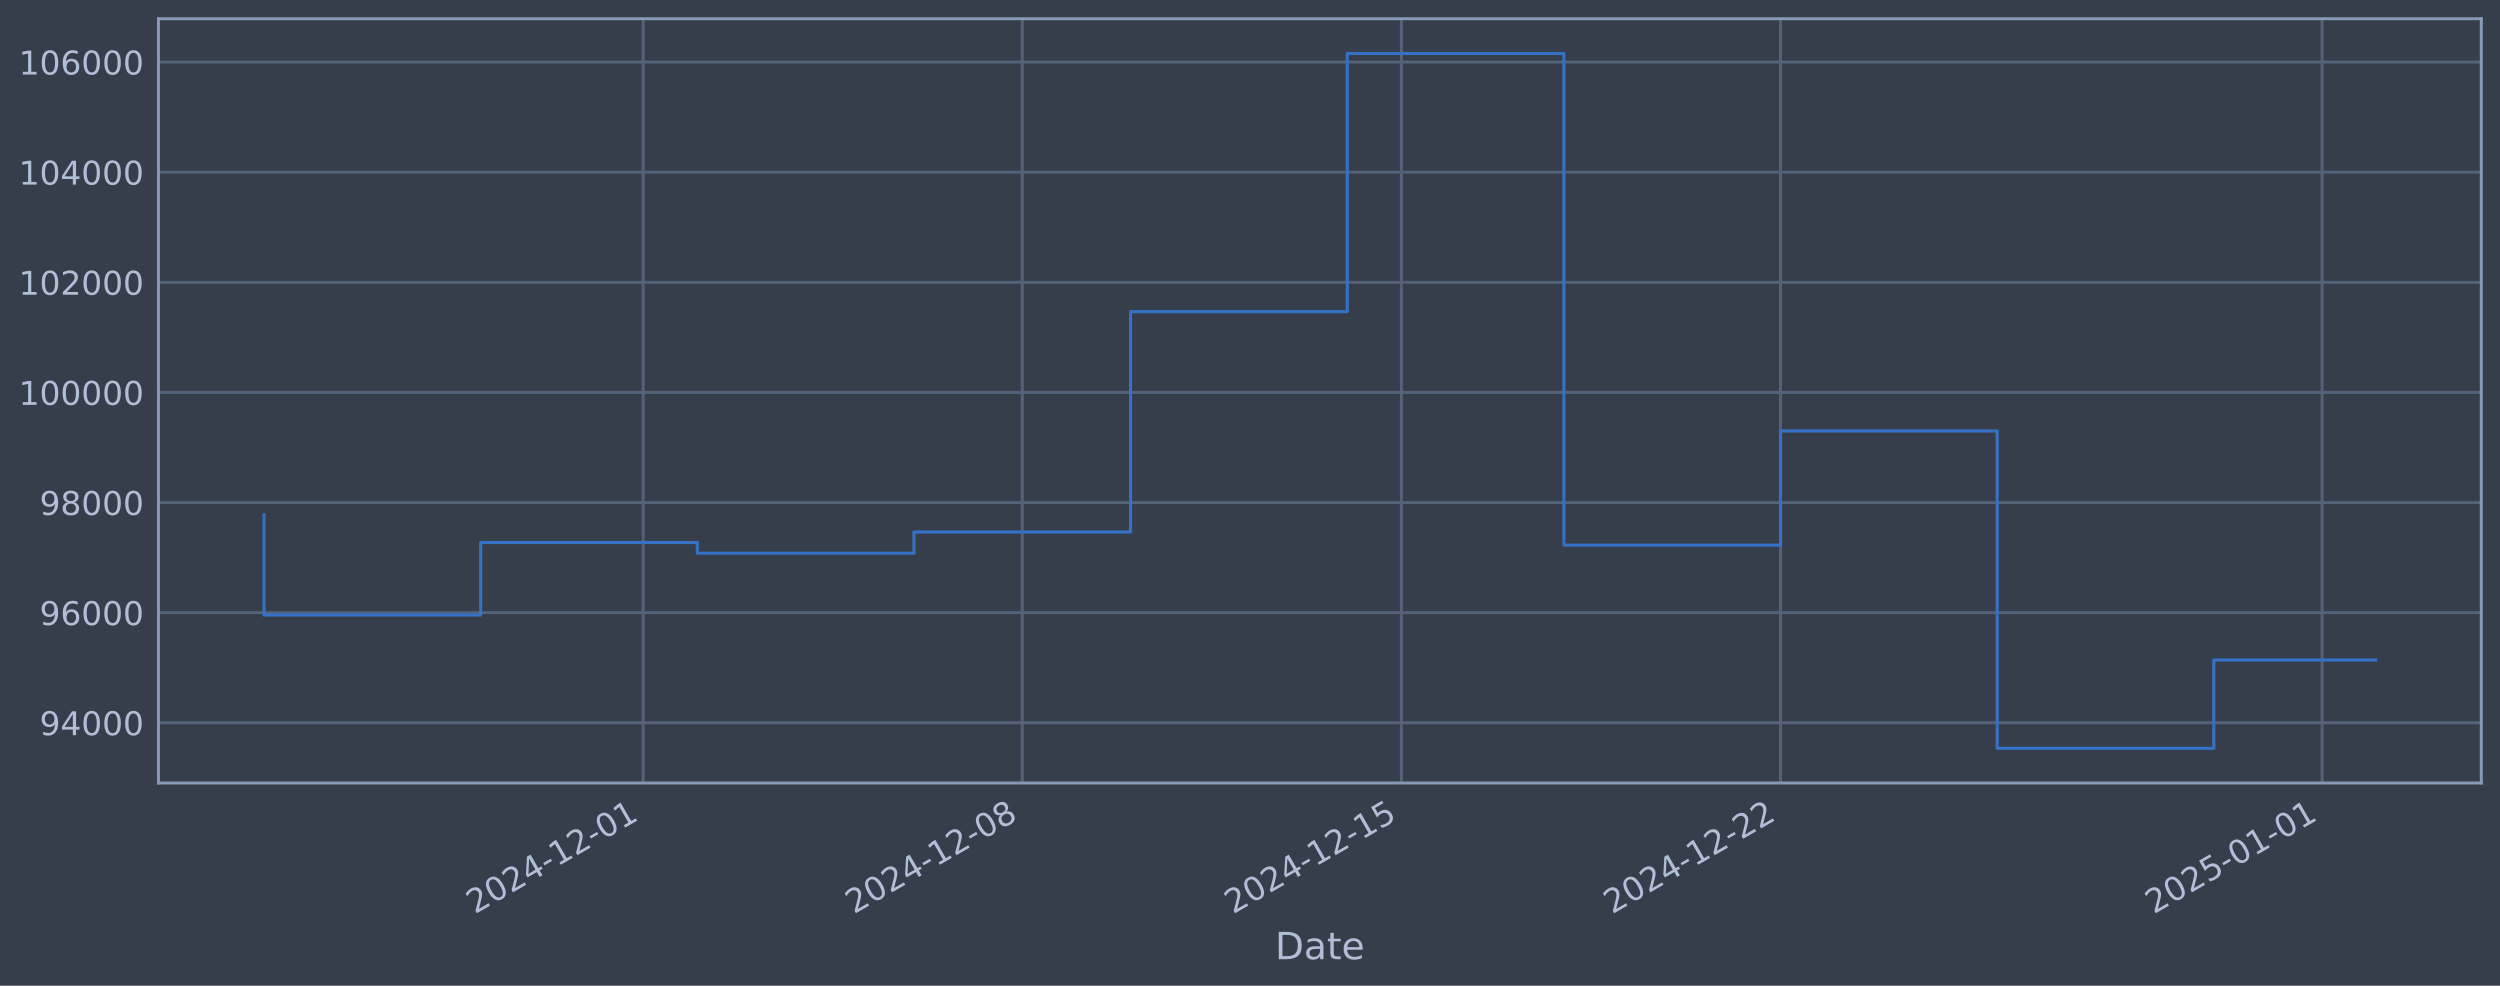
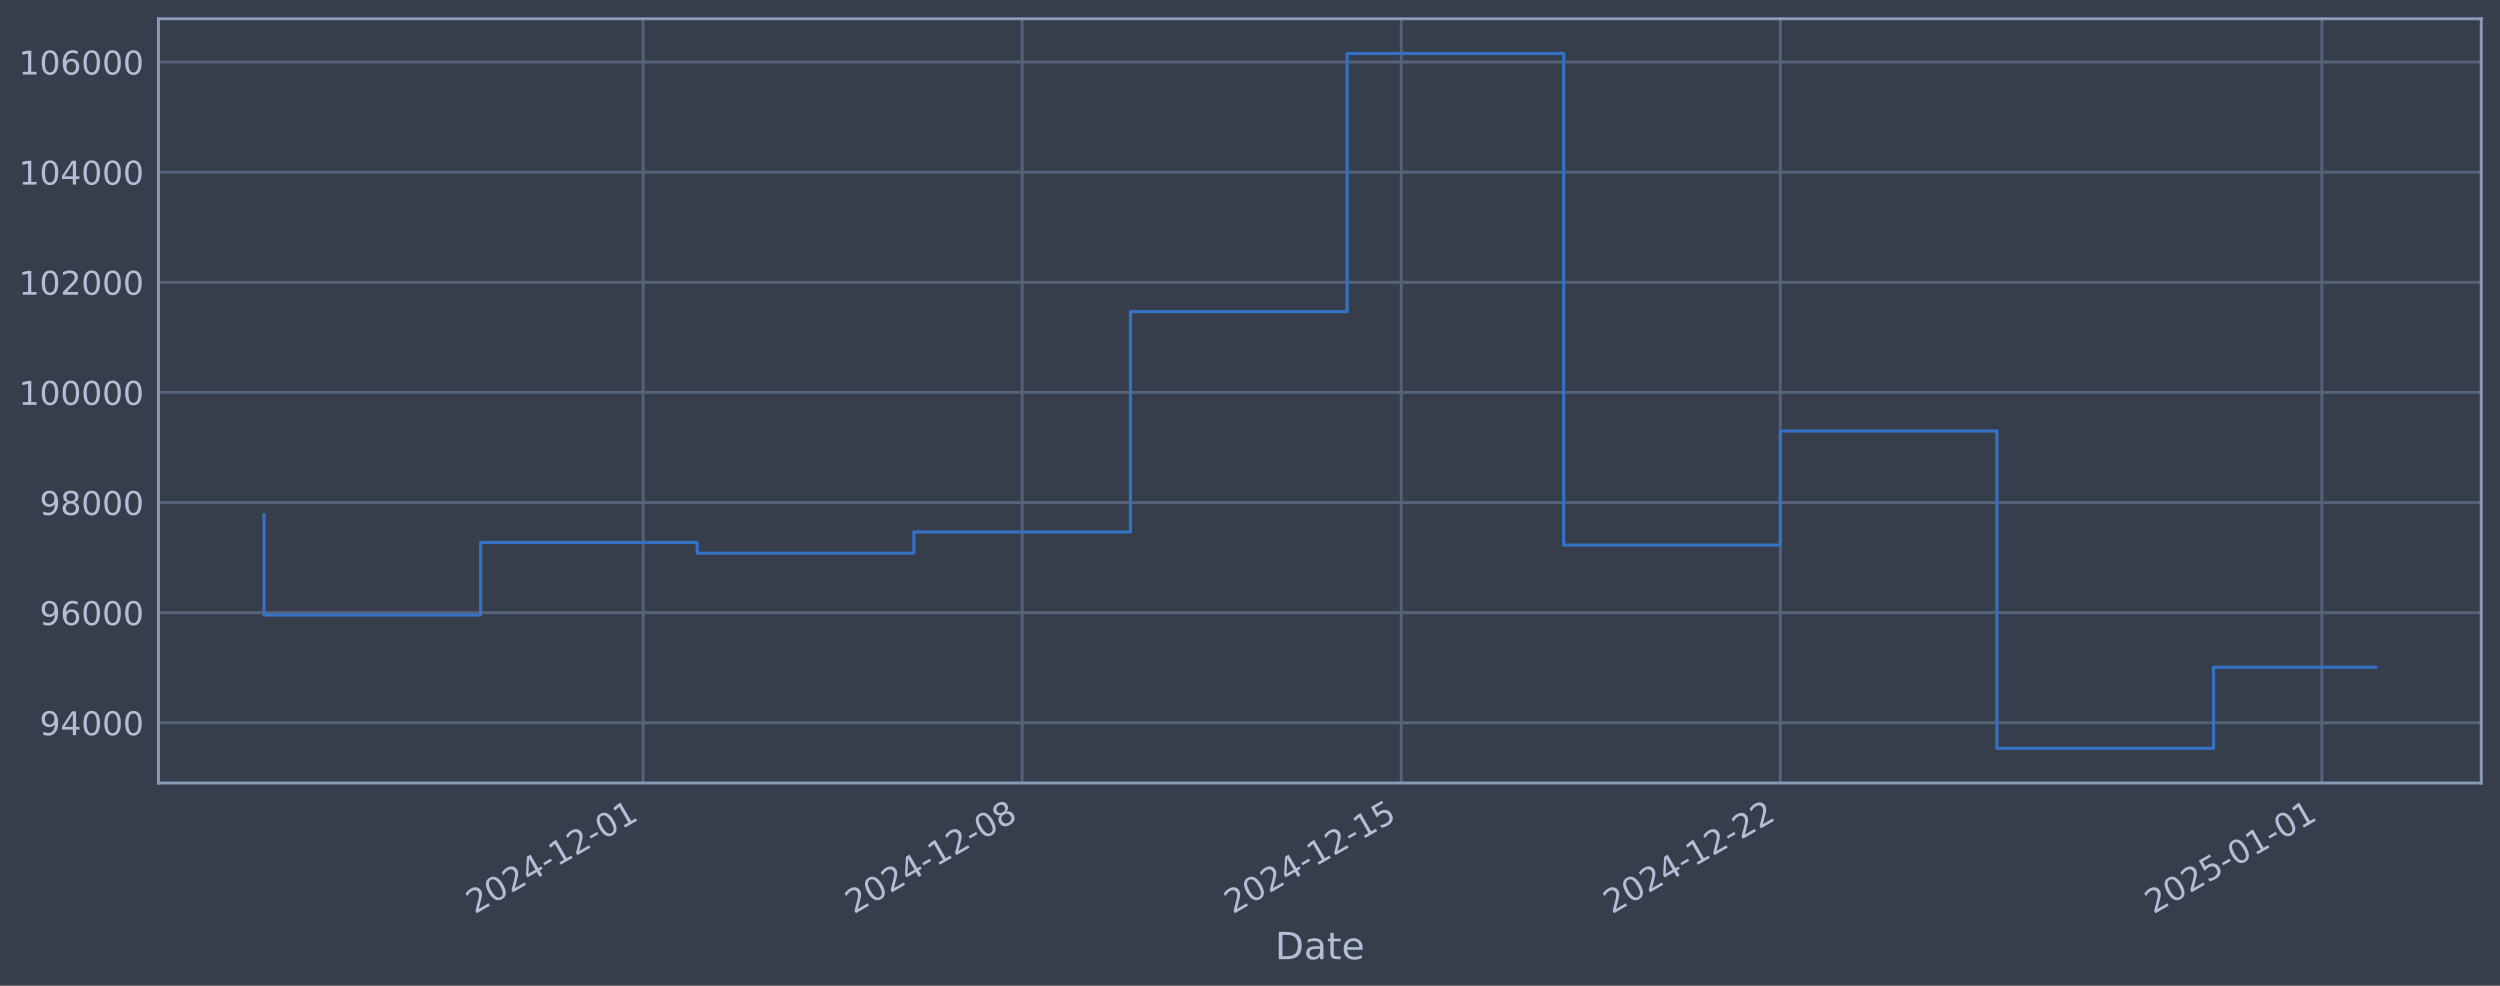
<svg xmlns="http://www.w3.org/2000/svg" xmlns:xlink="http://www.w3.org/1999/xlink" width="960.9pt" height="378.87pt" viewBox="0 0 960.9 378.87" version="1.1">
  <defs>
    <style type="text/css">*{stroke-linejoin: round; stroke-linecap: butt}</style>
  </defs>
  <g id="figure_1">
    <g id="patch_1">
      <path d="M 0 378.87  L 960.9 378.87  L 960.9 0  L 0 0  z " style="fill: #373e4b" />
    </g>
    <g id="axes_1">
      <g id="patch_2">
        <path d="M 60.901 300.96  L 953.701 300.96  L 953.701 7.2  L 60.901 7.2  z " style="fill: #373e4b" />
      </g>
      <g id="matplotlib.axis_1">
        <g id="xtick_1">
          <g id="line2d_1">
-             <path d="M 247.202 300.96  L 247.202 7.2  " clip-path="url(#p716dfa89d6)" style="fill: none; stroke: #546379; stroke-width: 1.12; stroke-linecap: square" />
+             <path d="M 247.182 300.96  L 247.182 7.2  " clip-path="url(#pcaf26691c1)" style="fill: none; stroke: #546379; stroke-width: 1.12; stroke-linecap: square" />
          </g>
          <g id="line2d_2" />
          <g id="text_1">
-             <g style="fill: #b1bed6" transform="translate(182.4769 351.4642) rotate(-30) scale(0.126 -0.126)">
+             <g style="fill: #b1bed6" transform="translate(182.456 351.4642) rotate(-30) scale(0.126 -0.126)">
              <defs>
                <path id="DejaVuSans-32" d="M 1228 531  L 3431 531  L 3431 0  L 469 0  L 469 531  Q 828 903 1448 1529  Q 2069 2156 2228 2338  Q 2531 2678 2651 2914  Q 2772 3150 2772 3378  Q 2772 3750 2511 3984  Q 2250 4219 1831 4219  Q 1534 4219 1204 4116  Q 875 4013 500 3803  L 500 4441  Q 881 4594 1212 4672  Q 1544 4750 1819 4750  Q 2544 4750 2975 4387  Q 3406 4025 3406 3419  Q 3406 3131 3298 2873  Q 3191 2616 2906 2266  Q 2828 2175 2409 1742  Q 1991 1309 1228 531  z " transform="scale(0.015625)" />
                <path id="DejaVuSans-30" d="M 2034 4250  Q 1547 4250 1301 3770  Q 1056 3291 1056 2328  Q 1056 1369 1301 889  Q 1547 409 2034 409  Q 2525 409 2770 889  Q 3016 1369 3016 2328  Q 3016 3291 2770 3770  Q 2525 4250 2034 4250  z M 2034 4750  Q 2819 4750 3233 4129  Q 3647 3509 3647 2328  Q 3647 1150 3233 529  Q 2819 -91 2034 -91  Q 1250 -91 836 529  Q 422 1150 422 2328  Q 422 3509 836 4129  Q 1250 4750 2034 4750  z " transform="scale(0.015625)" />
                <path id="DejaVuSans-34" d="M 2419 4116  L 825 1625  L 2419 1625  L 2419 4116  z M 2253 4666  L 3047 4666  L 3047 1625  L 3713 1625  L 3713 1100  L 3047 1100  L 3047 0  L 2419 0  L 2419 1100  L 313 1100  L 313 1709  L 2253 4666  z " transform="scale(0.015625)" />
                <path id="DejaVuSans-2d" d="M 313 2009  L 1997 2009  L 1997 1497  L 313 1497  L 313 2009  z " transform="scale(0.015625)" />
                <path id="DejaVuSans-31" d="M 794 531  L 1825 531  L 1825 4091  L 703 3866  L 703 4441  L 1819 4666  L 2450 4666  L 2450 531  L 3481 531  L 3481 0  L 794 0  L 794 531  z " transform="scale(0.015625)" />
              </defs>
              <use xlink:href="#DejaVuSans-32" />
              <use xlink:href="#DejaVuSans-30" transform="translate(63.62305 0)" />
              <use xlink:href="#DejaVuSans-32" transform="translate(127.2461 0)" />
              <use xlink:href="#DejaVuSans-34" transform="translate(190.8691 0)" />
              <use xlink:href="#DejaVuSans-2d" transform="translate(254.4922 0)" />
              <use xlink:href="#DejaVuSans-31" transform="translate(290.5762 0)" />
              <use xlink:href="#DejaVuSans-32" transform="translate(354.1992 0)" />
              <use xlink:href="#DejaVuSans-2d" transform="translate(417.8223 0)" />
              <use xlink:href="#DejaVuSans-30" transform="translate(453.9062 0)" />
              <use xlink:href="#DejaVuSans-31" transform="translate(517.5293 0)" />
            </g>
          </g>
        </g>
        <g id="xtick_2">
          <g id="line2d_3">
-             <path d="M 392.923 300.96  L 392.923 7.2  " clip-path="url(#p716dfa89d6)" style="fill: none; stroke: #546379; stroke-width: 1.12; stroke-linecap: square" />
+             <path d="M 392.881 300.96  L 392.881 7.2  " clip-path="url(#pcaf26691c1)" style="fill: none; stroke: #546379; stroke-width: 1.12; stroke-linecap: square" />
          </g>
          <g id="line2d_4" />
          <g id="text_2">
-             <g style="fill: #b1bed6" transform="translate(328.197 351.4642) rotate(-30) scale(0.126 -0.126)">
+             <g style="fill: #b1bed6" transform="translate(328.1552 351.4642) rotate(-30) scale(0.126 -0.126)">
              <defs>
                <path id="DejaVuSans-38" d="M 2034 2216  Q 1584 2216 1326 1975  Q 1069 1734 1069 1313  Q 1069 891 1326 650  Q 1584 409 2034 409  Q 2484 409 2743 651  Q 3003 894 3003 1313  Q 3003 1734 2745 1975  Q 2488 2216 2034 2216  z M 1403 2484  Q 997 2584 770 2862  Q 544 3141 544 3541  Q 544 4100 942 4425  Q 1341 4750 2034 4750  Q 2731 4750 3128 4425  Q 3525 4100 3525 3541  Q 3525 3141 3298 2862  Q 3072 2584 2669 2484  Q 3125 2378 3379 2068  Q 3634 1759 3634 1313  Q 3634 634 3220 271  Q 2806 -91 2034 -91  Q 1263 -91 848 271  Q 434 634 434 1313  Q 434 1759 690 2068  Q 947 2378 1403 2484  z M 1172 3481  Q 1172 3119 1398 2916  Q 1625 2713 2034 2713  Q 2441 2713 2670 2916  Q 2900 3119 2900 3481  Q 2900 3844 2670 4047  Q 2441 4250 2034 4250  Q 1625 4250 1398 4047  Q 1172 3844 1172 3481  z " transform="scale(0.015625)" />
              </defs>
              <use xlink:href="#DejaVuSans-32" />
              <use xlink:href="#DejaVuSans-30" transform="translate(63.62305 0)" />
              <use xlink:href="#DejaVuSans-32" transform="translate(127.2461 0)" />
              <use xlink:href="#DejaVuSans-34" transform="translate(190.8691 0)" />
              <use xlink:href="#DejaVuSans-2d" transform="translate(254.4922 0)" />
              <use xlink:href="#DejaVuSans-31" transform="translate(290.5762 0)" />
              <use xlink:href="#DejaVuSans-32" transform="translate(354.1992 0)" />
              <use xlink:href="#DejaVuSans-2d" transform="translate(417.8223 0)" />
              <use xlink:href="#DejaVuSans-30" transform="translate(453.9062 0)" />
              <use xlink:href="#DejaVuSans-38" transform="translate(517.5293 0)" />
            </g>
          </g>
        </g>
        <g id="xtick_3">
          <g id="line2d_5">
-             <path d="M 538.643 300.96  L 538.643 7.2  " clip-path="url(#p716dfa89d6)" style="fill: none; stroke: #546379; stroke-width: 1.12; stroke-linecap: square" />
+             <path d="M 538.58 300.96  L 538.58 7.2  " clip-path="url(#pcaf26691c1)" style="fill: none; stroke: #546379; stroke-width: 1.12; stroke-linecap: square" />
          </g>
          <g id="line2d_6" />
          <g id="text_3">
-             <g style="fill: #b1bed6" transform="translate(473.9171 351.4642) rotate(-30) scale(0.126 -0.126)">
+             <g style="fill: #b1bed6" transform="translate(473.8544 351.4642) rotate(-30) scale(0.126 -0.126)">
              <defs>
                <path id="DejaVuSans-35" d="M 691 4666  L 3169 4666  L 3169 4134  L 1269 4134  L 1269 2991  Q 1406 3038 1543 3061  Q 1681 3084 1819 3084  Q 2600 3084 3056 2656  Q 3513 2228 3513 1497  Q 3513 744 3044 326  Q 2575 -91 1722 -91  Q 1428 -91 1123 -41  Q 819 9 494 109  L 494 744  Q 775 591 1075 516  Q 1375 441 1709 441  Q 2250 441 2565 725  Q 2881 1009 2881 1497  Q 2881 1984 2565 2268  Q 2250 2553 1709 2553  Q 1456 2553 1204 2497  Q 953 2441 691 2322  L 691 4666  z " transform="scale(0.015625)" />
              </defs>
              <use xlink:href="#DejaVuSans-32" />
              <use xlink:href="#DejaVuSans-30" transform="translate(63.62305 0)" />
              <use xlink:href="#DejaVuSans-32" transform="translate(127.2461 0)" />
              <use xlink:href="#DejaVuSans-34" transform="translate(190.8691 0)" />
              <use xlink:href="#DejaVuSans-2d" transform="translate(254.4922 0)" />
              <use xlink:href="#DejaVuSans-31" transform="translate(290.5762 0)" />
              <use xlink:href="#DejaVuSans-32" transform="translate(354.1992 0)" />
              <use xlink:href="#DejaVuSans-2d" transform="translate(417.8223 0)" />
              <use xlink:href="#DejaVuSans-31" transform="translate(453.9062 0)" />
              <use xlink:href="#DejaVuSans-35" transform="translate(517.5293 0)" />
            </g>
          </g>
        </g>
        <g id="xtick_4">
          <g id="line2d_7">
-             <path d="M 684.363 300.96  L 684.363 7.2  " clip-path="url(#p716dfa89d6)" style="fill: none; stroke: #546379; stroke-width: 1.12; stroke-linecap: square" />
+             <path d="M 684.279 300.96  L 684.279 7.2  " clip-path="url(#pcaf26691c1)" style="fill: none; stroke: #546379; stroke-width: 1.12; stroke-linecap: square" />
          </g>
          <g id="line2d_8" />
          <g id="text_4">
-             <g style="fill: #b1bed6" transform="translate(619.6372 351.4642) rotate(-30) scale(0.126 -0.126)">
+             <g style="fill: #b1bed6" transform="translate(619.5536 351.4642) rotate(-30) scale(0.126 -0.126)">
              <use xlink:href="#DejaVuSans-32" />
              <use xlink:href="#DejaVuSans-30" transform="translate(63.62305 0)" />
              <use xlink:href="#DejaVuSans-32" transform="translate(127.2461 0)" />
              <use xlink:href="#DejaVuSans-34" transform="translate(190.8691 0)" />
              <use xlink:href="#DejaVuSans-2d" transform="translate(254.4922 0)" />
              <use xlink:href="#DejaVuSans-31" transform="translate(290.5762 0)" />
              <use xlink:href="#DejaVuSans-32" transform="translate(354.1992 0)" />
              <use xlink:href="#DejaVuSans-2d" transform="translate(417.8223 0)" />
              <use xlink:href="#DejaVuSans-32" transform="translate(453.9062 0)" />
              <use xlink:href="#DejaVuSans-32" transform="translate(517.5293 0)" />
            </g>
          </g>
        </g>
        <g id="xtick_5">
          <g id="line2d_9">
-             <path d="M 892.534 300.96  L 892.534 7.2  " clip-path="url(#p716dfa89d6)" style="fill: none; stroke: #546379; stroke-width: 1.12; stroke-linecap: square" />
+             <path d="M 892.421 300.96  L 892.421 7.2  " clip-path="url(#pcaf26691c1)" style="fill: none; stroke: #546379; stroke-width: 1.12; stroke-linecap: square" />
          </g>
          <g id="line2d_10" />
          <g id="text_5">
-             <g style="fill: #b1bed6" transform="translate(827.8088 351.4642) rotate(-30) scale(0.126 -0.126)">
+             <g style="fill: #b1bed6" transform="translate(827.6954 351.4642) rotate(-30) scale(0.126 -0.126)">
              <use xlink:href="#DejaVuSans-32" />
              <use xlink:href="#DejaVuSans-30" transform="translate(63.62305 0)" />
              <use xlink:href="#DejaVuSans-32" transform="translate(127.2461 0)" />
              <use xlink:href="#DejaVuSans-35" transform="translate(190.8691 0)" />
              <use xlink:href="#DejaVuSans-2d" transform="translate(254.4922 0)" />
              <use xlink:href="#DejaVuSans-30" transform="translate(290.5762 0)" />
              <use xlink:href="#DejaVuSans-31" transform="translate(354.1992 0)" />
              <use xlink:href="#DejaVuSans-2d" transform="translate(417.8223 0)" />
              <use xlink:href="#DejaVuSans-30" transform="translate(453.9062 0)" />
              <use xlink:href="#DejaVuSans-31" transform="translate(517.5293 0)" />
            </g>
          </g>
        </g>
        <g id="text_6">
          <g style="fill: #b1bed6" transform="translate(490.0914 368.6753) scale(0.144 -0.144)">
            <defs>
              <path id="DejaVuSans-44" d="M 1259 4147  L 1259 519  L 2022 519  Q 2988 519 3436 956  Q 3884 1394 3884 2338  Q 3884 3275 3436 3711  Q 2988 4147 2022 4147  L 1259 4147  z M 628 4666  L 1925 4666  Q 3281 4666 3915 4102  Q 4550 3538 4550 2338  Q 4550 1131 3912 565  Q 3275 0 1925 0  L 628 0  L 628 4666  z " transform="scale(0.015625)" />
              <path id="DejaVuSans-61" d="M 2194 1759  Q 1497 1759 1228 1600  Q 959 1441 959 1056  Q 959 750 1161 570  Q 1363 391 1709 391  Q 2188 391 2477 730  Q 2766 1069 2766 1631  L 2766 1759  L 2194 1759  z M 3341 1997  L 3341 0  L 2766 0  L 2766 531  Q 2569 213 2275 61  Q 1981 -91 1556 -91  Q 1019 -91 701 211  Q 384 513 384 1019  Q 384 1609 779 1909  Q 1175 2209 1959 2209  L 2766 2209  L 2766 2266  Q 2766 2663 2505 2880  Q 2244 3097 1772 3097  Q 1472 3097 1187 3025  Q 903 2953 641 2809  L 641 3341  Q 956 3463 1253 3523  Q 1550 3584 1831 3584  Q 2591 3584 2966 3190  Q 3341 2797 3341 1997  z " transform="scale(0.015625)" />
              <path id="DejaVuSans-74" d="M 1172 4494  L 1172 3500  L 2356 3500  L 2356 3053  L 1172 3053  L 1172 1153  Q 1172 725 1289 603  Q 1406 481 1766 481  L 2356 481  L 2356 0  L 1766 0  Q 1100 0 847 248  Q 594 497 594 1153  L 594 3053  L 172 3053  L 172 3500  L 594 3500  L 594 4494  L 1172 4494  z " transform="scale(0.015625)" />
              <path id="DejaVuSans-65" d="M 3597 1894  L 3597 1613  L 953 1613  Q 991 1019 1311 708  Q 1631 397 2203 397  Q 2534 397 2845 478  Q 3156 559 3463 722  L 3463 178  Q 3153 47 2828 -22  Q 2503 -91 2169 -91  Q 1331 -91 842 396  Q 353 884 353 1716  Q 353 2575 817 3079  Q 1281 3584 2069 3584  Q 2775 3584 3186 3129  Q 3597 2675 3597 1894  z M 3022 2063  Q 3016 2534 2758 2815  Q 2500 3097 2075 3097  Q 1594 3097 1305 2825  Q 1016 2553 972 2059  L 3022 2063  z " transform="scale(0.015625)" />
            </defs>
            <use xlink:href="#DejaVuSans-44" />
            <use xlink:href="#DejaVuSans-61" transform="translate(77.00195 0)" />
            <use xlink:href="#DejaVuSans-74" transform="translate(138.2812 0)" />
            <use xlink:href="#DejaVuSans-65" transform="translate(177.4902 0)" />
          </g>
        </g>
      </g>
      <g id="matplotlib.axis_2">
        <g id="ytick_1">
          <g id="line2d_11">
-             <path d="M 60.901 277.797  L 953.701 277.797  " clip-path="url(#p716dfa89d6)" style="fill: none; stroke: #546379; stroke-width: 1.12; stroke-linecap: square" />
+             <path d="M 60.901 277.797  L 953.701 277.797  " clip-path="url(#pcaf26691c1)" style="fill: none; stroke: #546379; stroke-width: 1.12; stroke-linecap: square" />
          </g>
          <g id="line2d_12" />
          <g id="text_7">
            <g style="fill: #b1bed6" transform="translate(15.21675 282.5841) scale(0.126 -0.126)">
              <defs>
                <path id="DejaVuSans-39" d="M 703 97  L 703 672  Q 941 559 1184 500  Q 1428 441 1663 441  Q 2288 441 2617 861  Q 2947 1281 2994 2138  Q 2813 1869 2534 1725  Q 2256 1581 1919 1581  Q 1219 1581 811 2004  Q 403 2428 403 3163  Q 403 3881 828 4315  Q 1253 4750 1959 4750  Q 2769 4750 3195 4129  Q 3622 3509 3622 2328  Q 3622 1225 3098 567  Q 2575 -91 1691 -91  Q 1453 -91 1209 -44  Q 966 3 703 97  z M 1959 2075  Q 2384 2075 2632 2365  Q 2881 2656 2881 3163  Q 2881 3666 2632 3958  Q 2384 4250 1959 4250  Q 1534 4250 1286 3958  Q 1038 3666 1038 3163  Q 1038 2656 1286 2365  Q 1534 2075 1959 2075  z " transform="scale(0.015625)" />
              </defs>
              <use xlink:href="#DejaVuSans-39" />
              <use xlink:href="#DejaVuSans-34" transform="translate(63.62305 0)" />
              <use xlink:href="#DejaVuSans-30" transform="translate(127.2461 0)" />
              <use xlink:href="#DejaVuSans-30" transform="translate(190.8691 0)" />
              <use xlink:href="#DejaVuSans-30" transform="translate(254.4922 0)" />
            </g>
          </g>
        </g>
        <g id="ytick_2">
          <g id="line2d_13">
-             <path d="M 60.901 235.473  L 953.701 235.473  " clip-path="url(#p716dfa89d6)" style="fill: none; stroke: #546379; stroke-width: 1.12; stroke-linecap: square" />
+             <path d="M 60.901 235.473  L 953.701 235.473  " clip-path="url(#pcaf26691c1)" style="fill: none; stroke: #546379; stroke-width: 1.12; stroke-linecap: square" />
          </g>
          <g id="line2d_14" />
          <g id="text_8">
            <g style="fill: #b1bed6" transform="translate(15.21675 240.2602) scale(0.126 -0.126)">
              <defs>
                <path id="DejaVuSans-36" d="M 2113 2584  Q 1688 2584 1439 2293  Q 1191 2003 1191 1497  Q 1191 994 1439 701  Q 1688 409 2113 409  Q 2538 409 2786 701  Q 3034 994 3034 1497  Q 3034 2003 2786 2293  Q 2538 2584 2113 2584  z M 3366 4563  L 3366 3988  Q 3128 4100 2886 4159  Q 2644 4219 2406 4219  Q 1781 4219 1451 3797  Q 1122 3375 1075 2522  Q 1259 2794 1537 2939  Q 1816 3084 2150 3084  Q 2853 3084 3261 2657  Q 3669 2231 3669 1497  Q 3669 778 3244 343  Q 2819 -91 2113 -91  Q 1303 -91 875 529  Q 447 1150 447 2328  Q 447 3434 972 4092  Q 1497 4750 2381 4750  Q 2619 4750 2861 4703  Q 3103 4656 3366 4563  z " transform="scale(0.015625)" />
              </defs>
              <use xlink:href="#DejaVuSans-39" />
              <use xlink:href="#DejaVuSans-36" transform="translate(63.62305 0)" />
              <use xlink:href="#DejaVuSans-30" transform="translate(127.2461 0)" />
              <use xlink:href="#DejaVuSans-30" transform="translate(190.8691 0)" />
              <use xlink:href="#DejaVuSans-30" transform="translate(254.4922 0)" />
            </g>
          </g>
        </g>
        <g id="ytick_3">
          <g id="line2d_15">
-             <path d="M 60.901 193.149  L 953.701 193.149  " clip-path="url(#p716dfa89d6)" style="fill: none; stroke: #546379; stroke-width: 1.12; stroke-linecap: square" />
+             <path d="M 60.901 193.149  L 953.701 193.149  " clip-path="url(#pcaf26691c1)" style="fill: none; stroke: #546379; stroke-width: 1.12; stroke-linecap: square" />
          </g>
          <g id="line2d_16" />
          <g id="text_9">
            <g style="fill: #b1bed6" transform="translate(15.21675 197.9364) scale(0.126 -0.126)">
              <use xlink:href="#DejaVuSans-39" />
              <use xlink:href="#DejaVuSans-38" transform="translate(63.62305 0)" />
              <use xlink:href="#DejaVuSans-30" transform="translate(127.2461 0)" />
              <use xlink:href="#DejaVuSans-30" transform="translate(190.8691 0)" />
              <use xlink:href="#DejaVuSans-30" transform="translate(254.4922 0)" />
            </g>
          </g>
        </g>
        <g id="ytick_4">
          <g id="line2d_17">
-             <path d="M 60.901 150.826  L 953.701 150.826  " clip-path="url(#p716dfa89d6)" style="fill: none; stroke: #546379; stroke-width: 1.12; stroke-linecap: square" />
+             <path d="M 60.901 150.826  L 953.701 150.826  " clip-path="url(#pcaf26691c1)" style="fill: none; stroke: #546379; stroke-width: 1.12; stroke-linecap: square" />
          </g>
          <g id="line2d_18" />
          <g id="text_10">
            <g style="fill: #b1bed6" transform="translate(7.2 155.6126) scale(0.126 -0.126)">
              <use xlink:href="#DejaVuSans-31" />
              <use xlink:href="#DejaVuSans-30" transform="translate(63.62305 0)" />
              <use xlink:href="#DejaVuSans-30" transform="translate(127.2461 0)" />
              <use xlink:href="#DejaVuSans-30" transform="translate(190.8691 0)" />
              <use xlink:href="#DejaVuSans-30" transform="translate(254.4922 0)" />
              <use xlink:href="#DejaVuSans-30" transform="translate(318.1152 0)" />
            </g>
          </g>
        </g>
        <g id="ytick_5">
          <g id="line2d_19">
-             <path d="M 60.901 108.502  L 953.701 108.502  " clip-path="url(#p716dfa89d6)" style="fill: none; stroke: #546379; stroke-width: 1.12; stroke-linecap: square" />
+             <path d="M 60.901 108.502  L 953.701 108.502  " clip-path="url(#pcaf26691c1)" style="fill: none; stroke: #546379; stroke-width: 1.12; stroke-linecap: square" />
          </g>
          <g id="line2d_20" />
          <g id="text_11">
            <g style="fill: #b1bed6" transform="translate(7.2 113.2888) scale(0.126 -0.126)">
              <use xlink:href="#DejaVuSans-31" />
              <use xlink:href="#DejaVuSans-30" transform="translate(63.62305 0)" />
              <use xlink:href="#DejaVuSans-32" transform="translate(127.2461 0)" />
              <use xlink:href="#DejaVuSans-30" transform="translate(190.8691 0)" />
              <use xlink:href="#DejaVuSans-30" transform="translate(254.4922 0)" />
              <use xlink:href="#DejaVuSans-30" transform="translate(318.1152 0)" />
            </g>
          </g>
        </g>
        <g id="ytick_6">
          <g id="line2d_21">
-             <path d="M 60.901 66.178  L 953.701 66.178  " clip-path="url(#p716dfa89d6)" style="fill: none; stroke: #546379; stroke-width: 1.12; stroke-linecap: square" />
+             <path d="M 60.901 66.178  L 953.701 66.178  " clip-path="url(#pcaf26691c1)" style="fill: none; stroke: #546379; stroke-width: 1.12; stroke-linecap: square" />
          </g>
          <g id="line2d_22" />
          <g id="text_12">
            <g style="fill: #b1bed6" transform="translate(7.2 70.96502) scale(0.126 -0.126)">
              <use xlink:href="#DejaVuSans-31" />
              <use xlink:href="#DejaVuSans-30" transform="translate(63.62305 0)" />
              <use xlink:href="#DejaVuSans-34" transform="translate(127.2461 0)" />
              <use xlink:href="#DejaVuSans-30" transform="translate(190.8691 0)" />
              <use xlink:href="#DejaVuSans-30" transform="translate(254.4922 0)" />
              <use xlink:href="#DejaVuSans-30" transform="translate(318.1152 0)" />
            </g>
          </g>
        </g>
        <g id="ytick_7">
          <g id="line2d_23">
-             <path d="M 60.901 23.854  L 953.701 23.854  " clip-path="url(#p716dfa89d6)" style="fill: none; stroke: #546379; stroke-width: 1.12; stroke-linecap: square" />
+             <path d="M 60.901 23.854  L 953.701 23.854  " clip-path="url(#pcaf26691c1)" style="fill: none; stroke: #546379; stroke-width: 1.12; stroke-linecap: square" />
          </g>
          <g id="line2d_24" />
          <g id="text_13">
            <g style="fill: #b1bed6" transform="translate(7.2 28.64121) scale(0.126 -0.126)">
              <use xlink:href="#DejaVuSans-31" />
              <use xlink:href="#DejaVuSans-30" transform="translate(63.62305 0)" />
              <use xlink:href="#DejaVuSans-36" transform="translate(127.2461 0)" />
              <use xlink:href="#DejaVuSans-30" transform="translate(190.8691 0)" />
              <use xlink:href="#DejaVuSans-30" transform="translate(254.4922 0)" />
              <use xlink:href="#DejaVuSans-30" transform="translate(318.1152 0)" />
            </g>
          </g>
        </g>
      </g>
      <g id="line2d_25">
-         <path d="M 101.482 197.87  L 101.482 236.383  L 184.751 236.383  L 184.751 208.521  L 268.02 208.521  L 268.02 212.628  L 351.288 212.628  L 351.288 204.459  L 434.557 204.459  L 434.557 119.77  L 517.825 119.77  L 517.825 20.553  L 601.094 20.553  L 601.094 209.517  L 684.363 209.517  L 684.363 165.636  L 767.631 165.636  L 767.631 287.607  L 850.9 287.607  L 850.9 253.672  L 913.119 253.672  " clip-path="url(#p716dfa89d6)" style="fill: none; stroke: #3572c6; stroke-width: 1.2; stroke-linecap: square" />
+         <path d="M 101.482 197.87  L 101.482 236.383  L 184.739 236.383  L 184.739 208.521  L 267.996 208.521  L 267.996 212.628  L 351.252 212.628  L 351.252 204.459  L 434.509 204.459  L 434.509 119.77  L 517.766 119.77  L 517.766 20.553  L 601.022 20.553  L 601.022 209.517  L 684.279 209.517  L 684.279 165.636  L 767.536 165.636  L 767.536 287.607  L 850.793 287.607  L 850.793 256.452  L 913.119 256.452  " clip-path="url(#pcaf26691c1)" style="fill: none; stroke: #3572c6; stroke-width: 1.2; stroke-linecap: square" />
      </g>
      <g id="patch_3">
        <path d="M 60.901 300.96  L 60.901 7.2  " style="fill: none; stroke: #899ab8; stroke-width: 1.12; stroke-linejoin: miter; stroke-linecap: square" />
      </g>
      <g id="patch_4">
        <path d="M 953.701 300.96  L 953.701 7.2  " style="fill: none; stroke: #899ab8; stroke-width: 1.12; stroke-linejoin: miter; stroke-linecap: square" />
      </g>
      <g id="patch_5">
        <path d="M 60.901 300.96  L 953.701 300.96  " style="fill: none; stroke: #899ab8; stroke-width: 1.12; stroke-linejoin: miter; stroke-linecap: square" />
      </g>
      <g id="patch_6">
        <path d="M 60.901 7.2  L 953.701 7.2  " style="fill: none; stroke: #899ab8; stroke-width: 1.12; stroke-linejoin: miter; stroke-linecap: square" />
      </g>
    </g>
  </g>
  <defs>
-     <clipPath id="p716dfa89d6">
+     <clipPath id="pcaf26691c1">
      <rect x="60.901" y="7.2" width="892.8" height="293.76" />
    </clipPath>
  </defs>
</svg>
